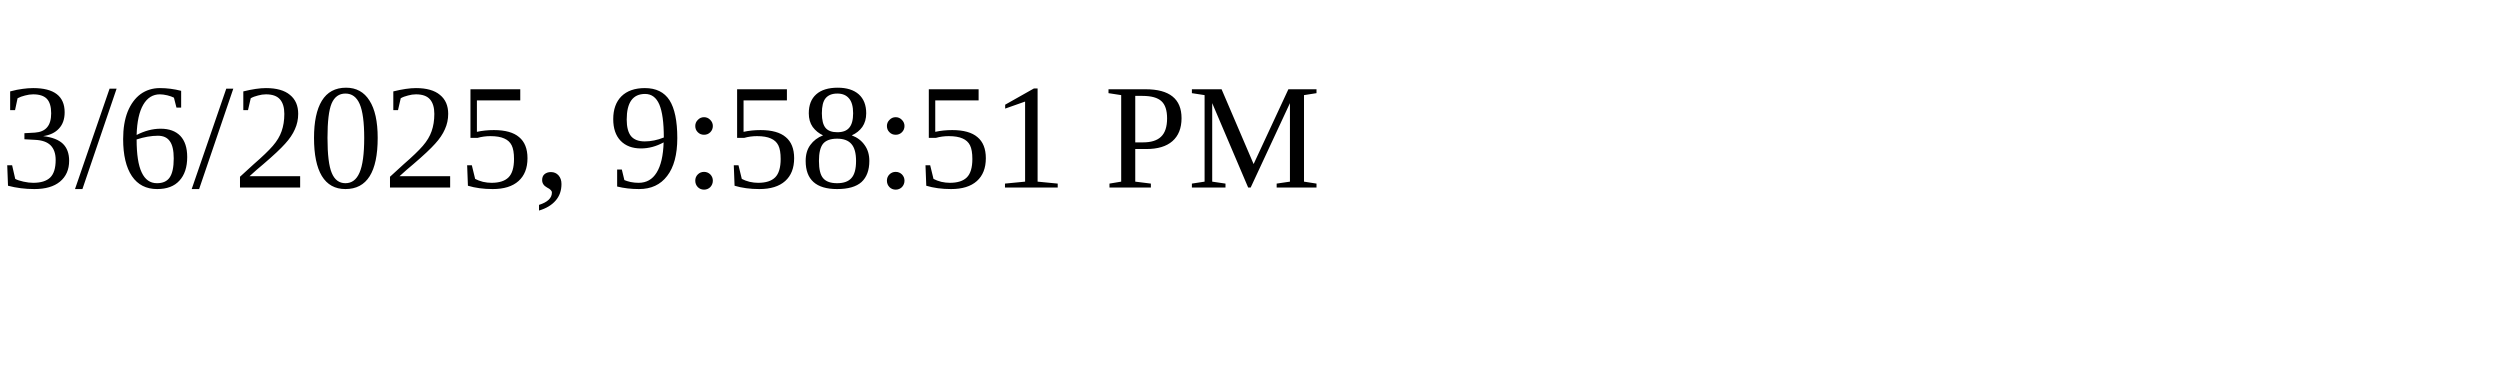
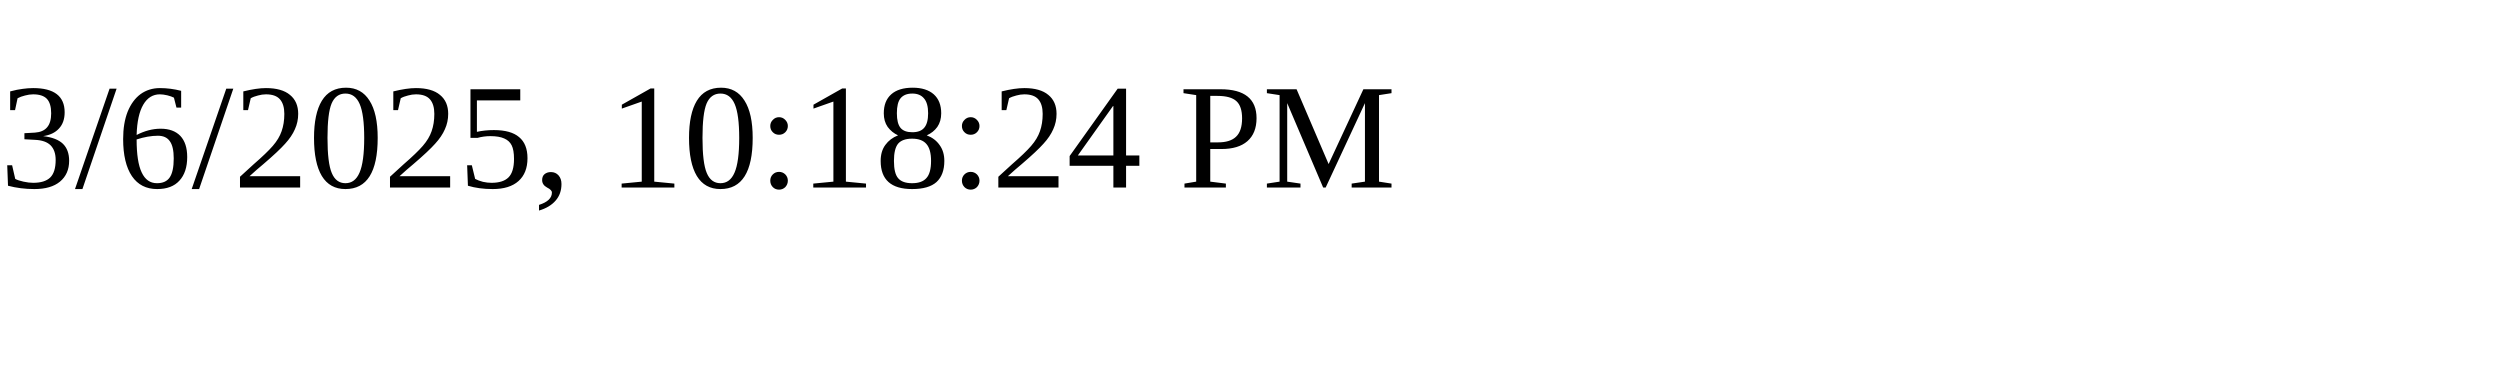
<svg xmlns="http://www.w3.org/2000/svg" height="30" width="200">
-   <text x="0" y="15">3/6/2025, 9:58:51 PM</text>
+   <text x="0" y="15">3/6/2025, 10:18:24 PM</text>
</svg>
